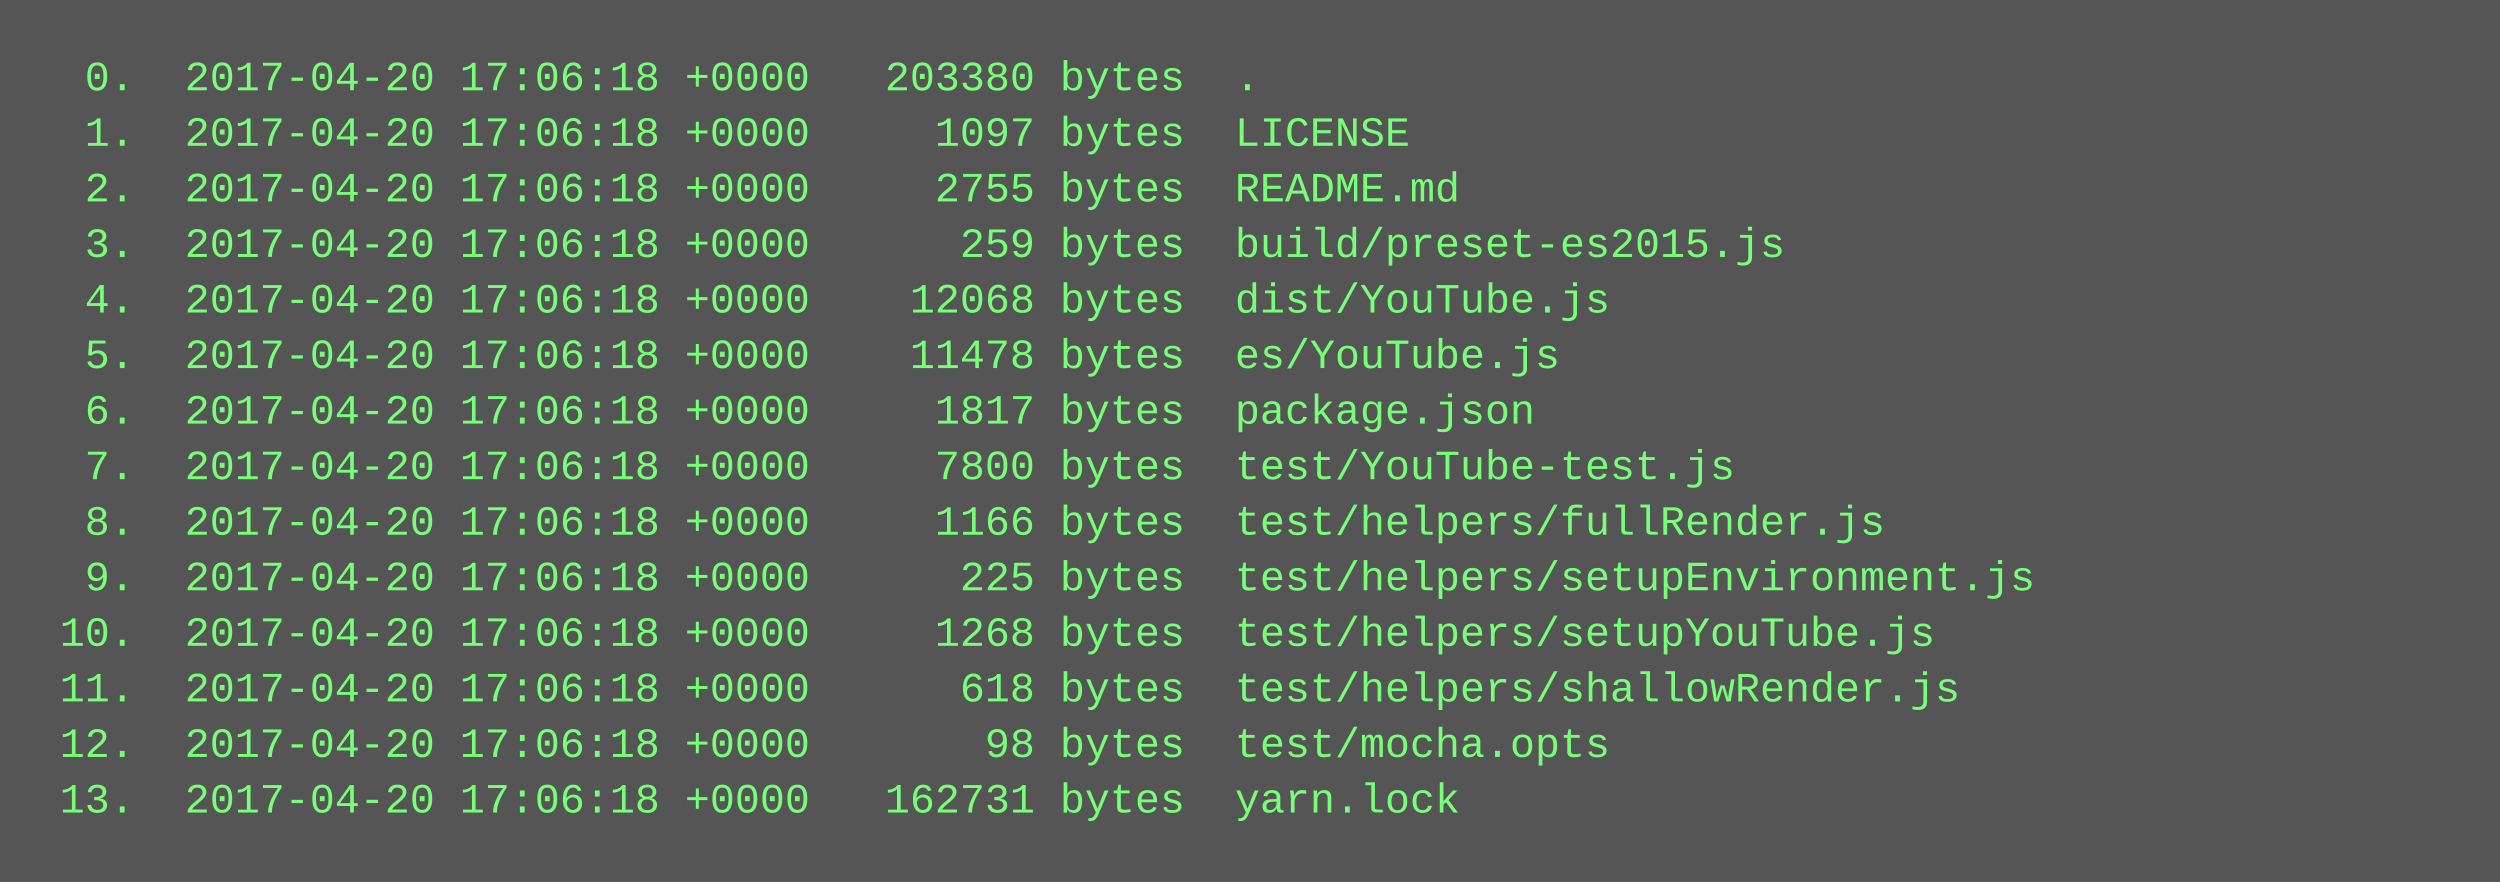
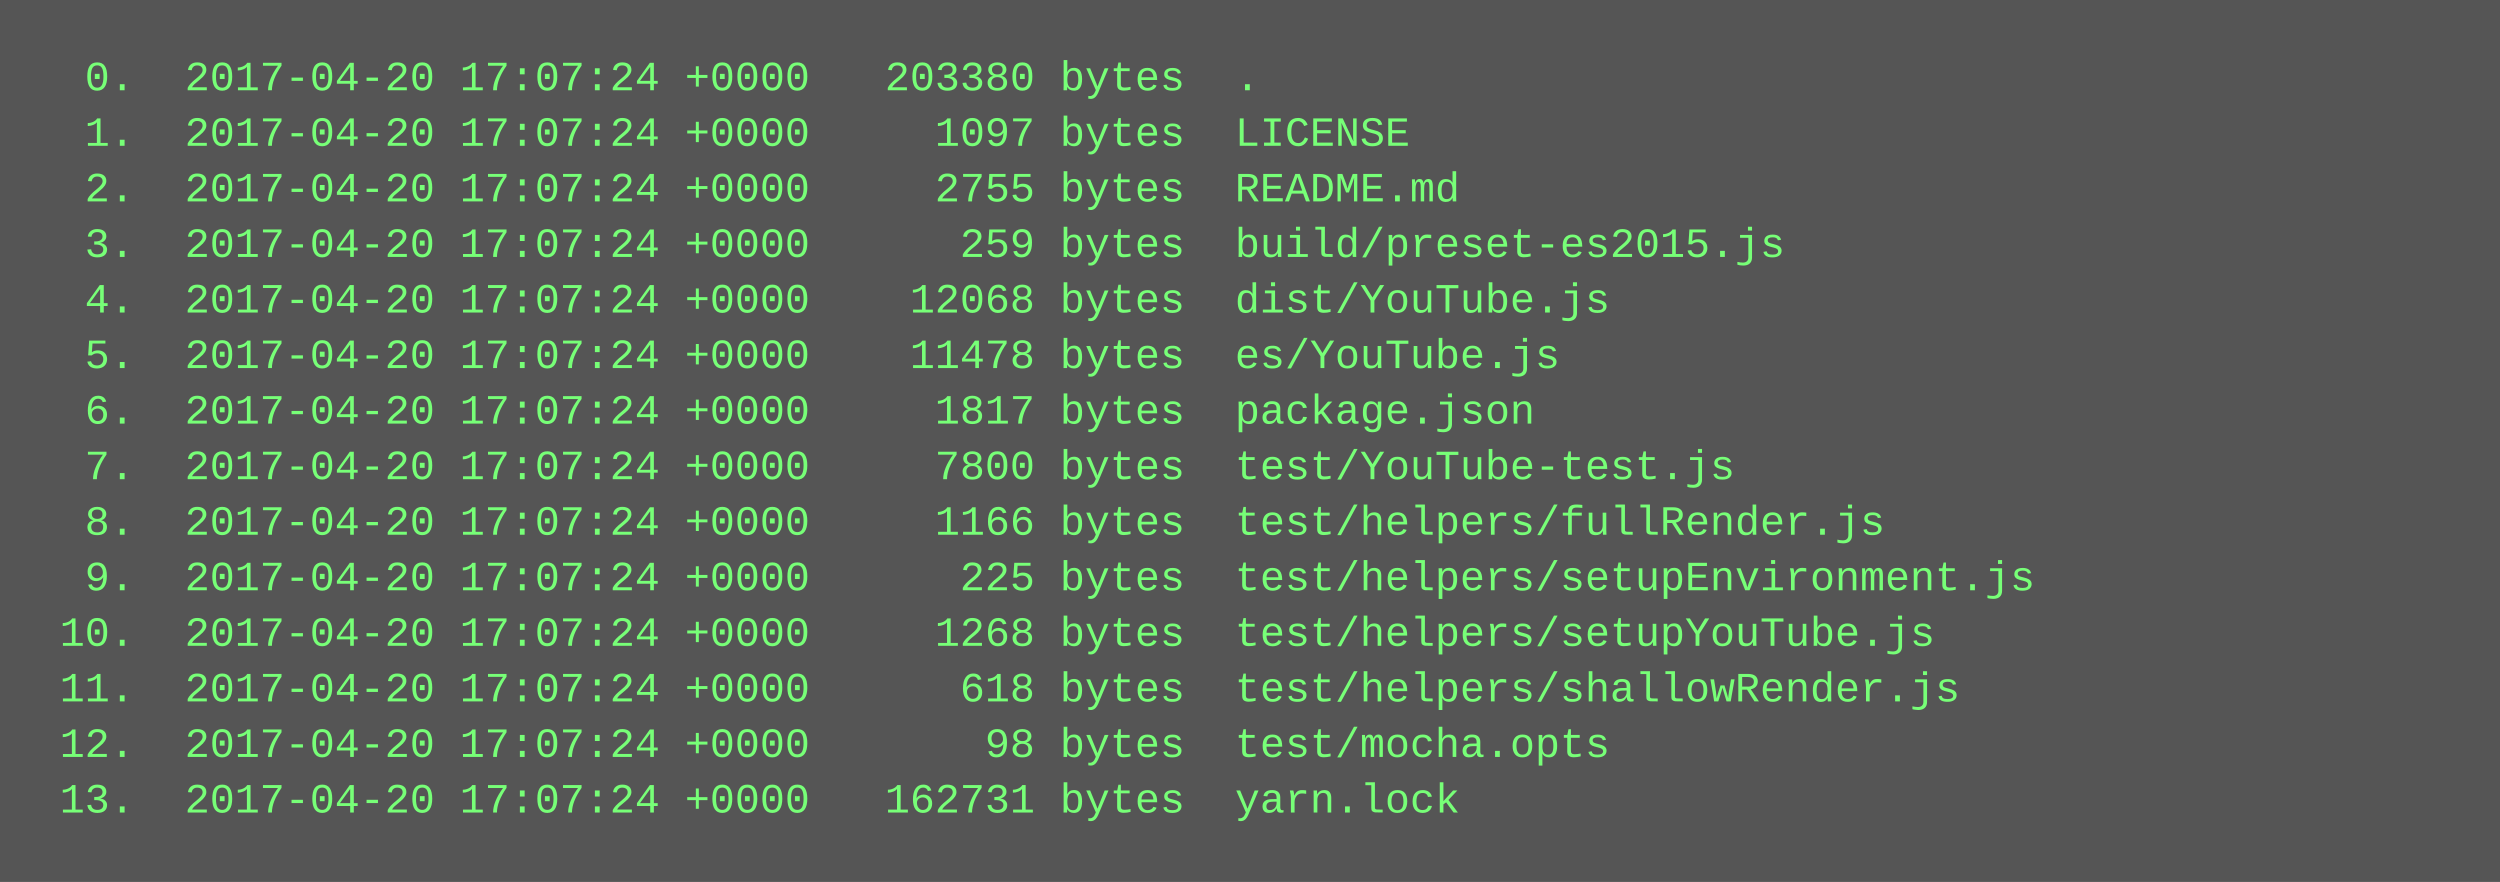
<svg xmlns="http://www.w3.org/2000/svg" height="254" width="720">
  <rect height="254" fill="#555" width="720" />
  <text fill="#7f7" font-family="Courier New" font-size="12" xml:space="preserve">
-     <tspan x="10" y="26">  0.  2017-04-20 17:06:18 +0000   203380 bytes  .</tspan>
-     <tspan x="10" y="42">  1.  2017-04-20 17:06:18 +0000     1097 bytes  LICENSE</tspan>
-     <tspan x="10" y="58">  2.  2017-04-20 17:06:18 +0000     2755 bytes  README.md</tspan>
-     <tspan x="10" y="74">  3.  2017-04-20 17:06:18 +0000      259 bytes  build/preset-es2015.js</tspan>
-     <tspan x="10" y="90">  4.  2017-04-20 17:06:18 +0000    12068 bytes  dist/YouTube.js</tspan>
-     <tspan x="10" y="106">  5.  2017-04-20 17:06:18 +0000    11478 bytes  es/YouTube.js</tspan>
-     <tspan x="10" y="122">  6.  2017-04-20 17:06:18 +0000     1817 bytes  package.json</tspan>
-     <tspan x="10" y="138">  7.  2017-04-20 17:06:18 +0000     7800 bytes  test/YouTube-test.js</tspan>
-     <tspan x="10" y="154">  8.  2017-04-20 17:06:18 +0000     1166 bytes  test/helpers/fullRender.js</tspan>
-     <tspan x="10" y="170">  9.  2017-04-20 17:06:18 +0000      225 bytes  test/helpers/setupEnvironment.js</tspan>
-     <tspan x="10" y="186"> 10.  2017-04-20 17:06:18 +0000     1268 bytes  test/helpers/setupYouTube.js</tspan>
-     <tspan x="10" y="202"> 11.  2017-04-20 17:06:18 +0000      618 bytes  test/helpers/shallowRender.js</tspan>
-     <tspan x="10" y="218"> 12.  2017-04-20 17:06:18 +0000       98 bytes  test/mocha.opts</tspan>
-     <tspan x="10" y="234"> 13.  2017-04-20 17:06:18 +0000   162731 bytes  yarn.lock</tspan>
+     <tspan x="10" y="26">  0.  2017-04-20 17:07:24 +0000   203380 bytes  .</tspan>
+     <tspan x="10" y="42">  1.  2017-04-20 17:07:24 +0000     1097 bytes  LICENSE</tspan>
+     <tspan x="10" y="58">  2.  2017-04-20 17:07:24 +0000     2755 bytes  README.md</tspan>
+     <tspan x="10" y="74">  3.  2017-04-20 17:07:24 +0000      259 bytes  build/preset-es2015.js</tspan>
+     <tspan x="10" y="90">  4.  2017-04-20 17:07:24 +0000    12068 bytes  dist/YouTube.js</tspan>
+     <tspan x="10" y="106">  5.  2017-04-20 17:07:24 +0000    11478 bytes  es/YouTube.js</tspan>
+     <tspan x="10" y="122">  6.  2017-04-20 17:07:24 +0000     1817 bytes  package.json</tspan>
+     <tspan x="10" y="138">  7.  2017-04-20 17:07:24 +0000     7800 bytes  test/YouTube-test.js</tspan>
+     <tspan x="10" y="154">  8.  2017-04-20 17:07:24 +0000     1166 bytes  test/helpers/fullRender.js</tspan>
+     <tspan x="10" y="170">  9.  2017-04-20 17:07:24 +0000      225 bytes  test/helpers/setupEnvironment.js</tspan>
+     <tspan x="10" y="186"> 10.  2017-04-20 17:07:24 +0000     1268 bytes  test/helpers/setupYouTube.js</tspan>
+     <tspan x="10" y="202"> 11.  2017-04-20 17:07:24 +0000      618 bytes  test/helpers/shallowRender.js</tspan>
+     <tspan x="10" y="218"> 12.  2017-04-20 17:07:24 +0000       98 bytes  test/mocha.opts</tspan>
+     <tspan x="10" y="234"> 13.  2017-04-20 17:07:24 +0000   162731 bytes  yarn.lock</tspan>
  </text>
</svg>
